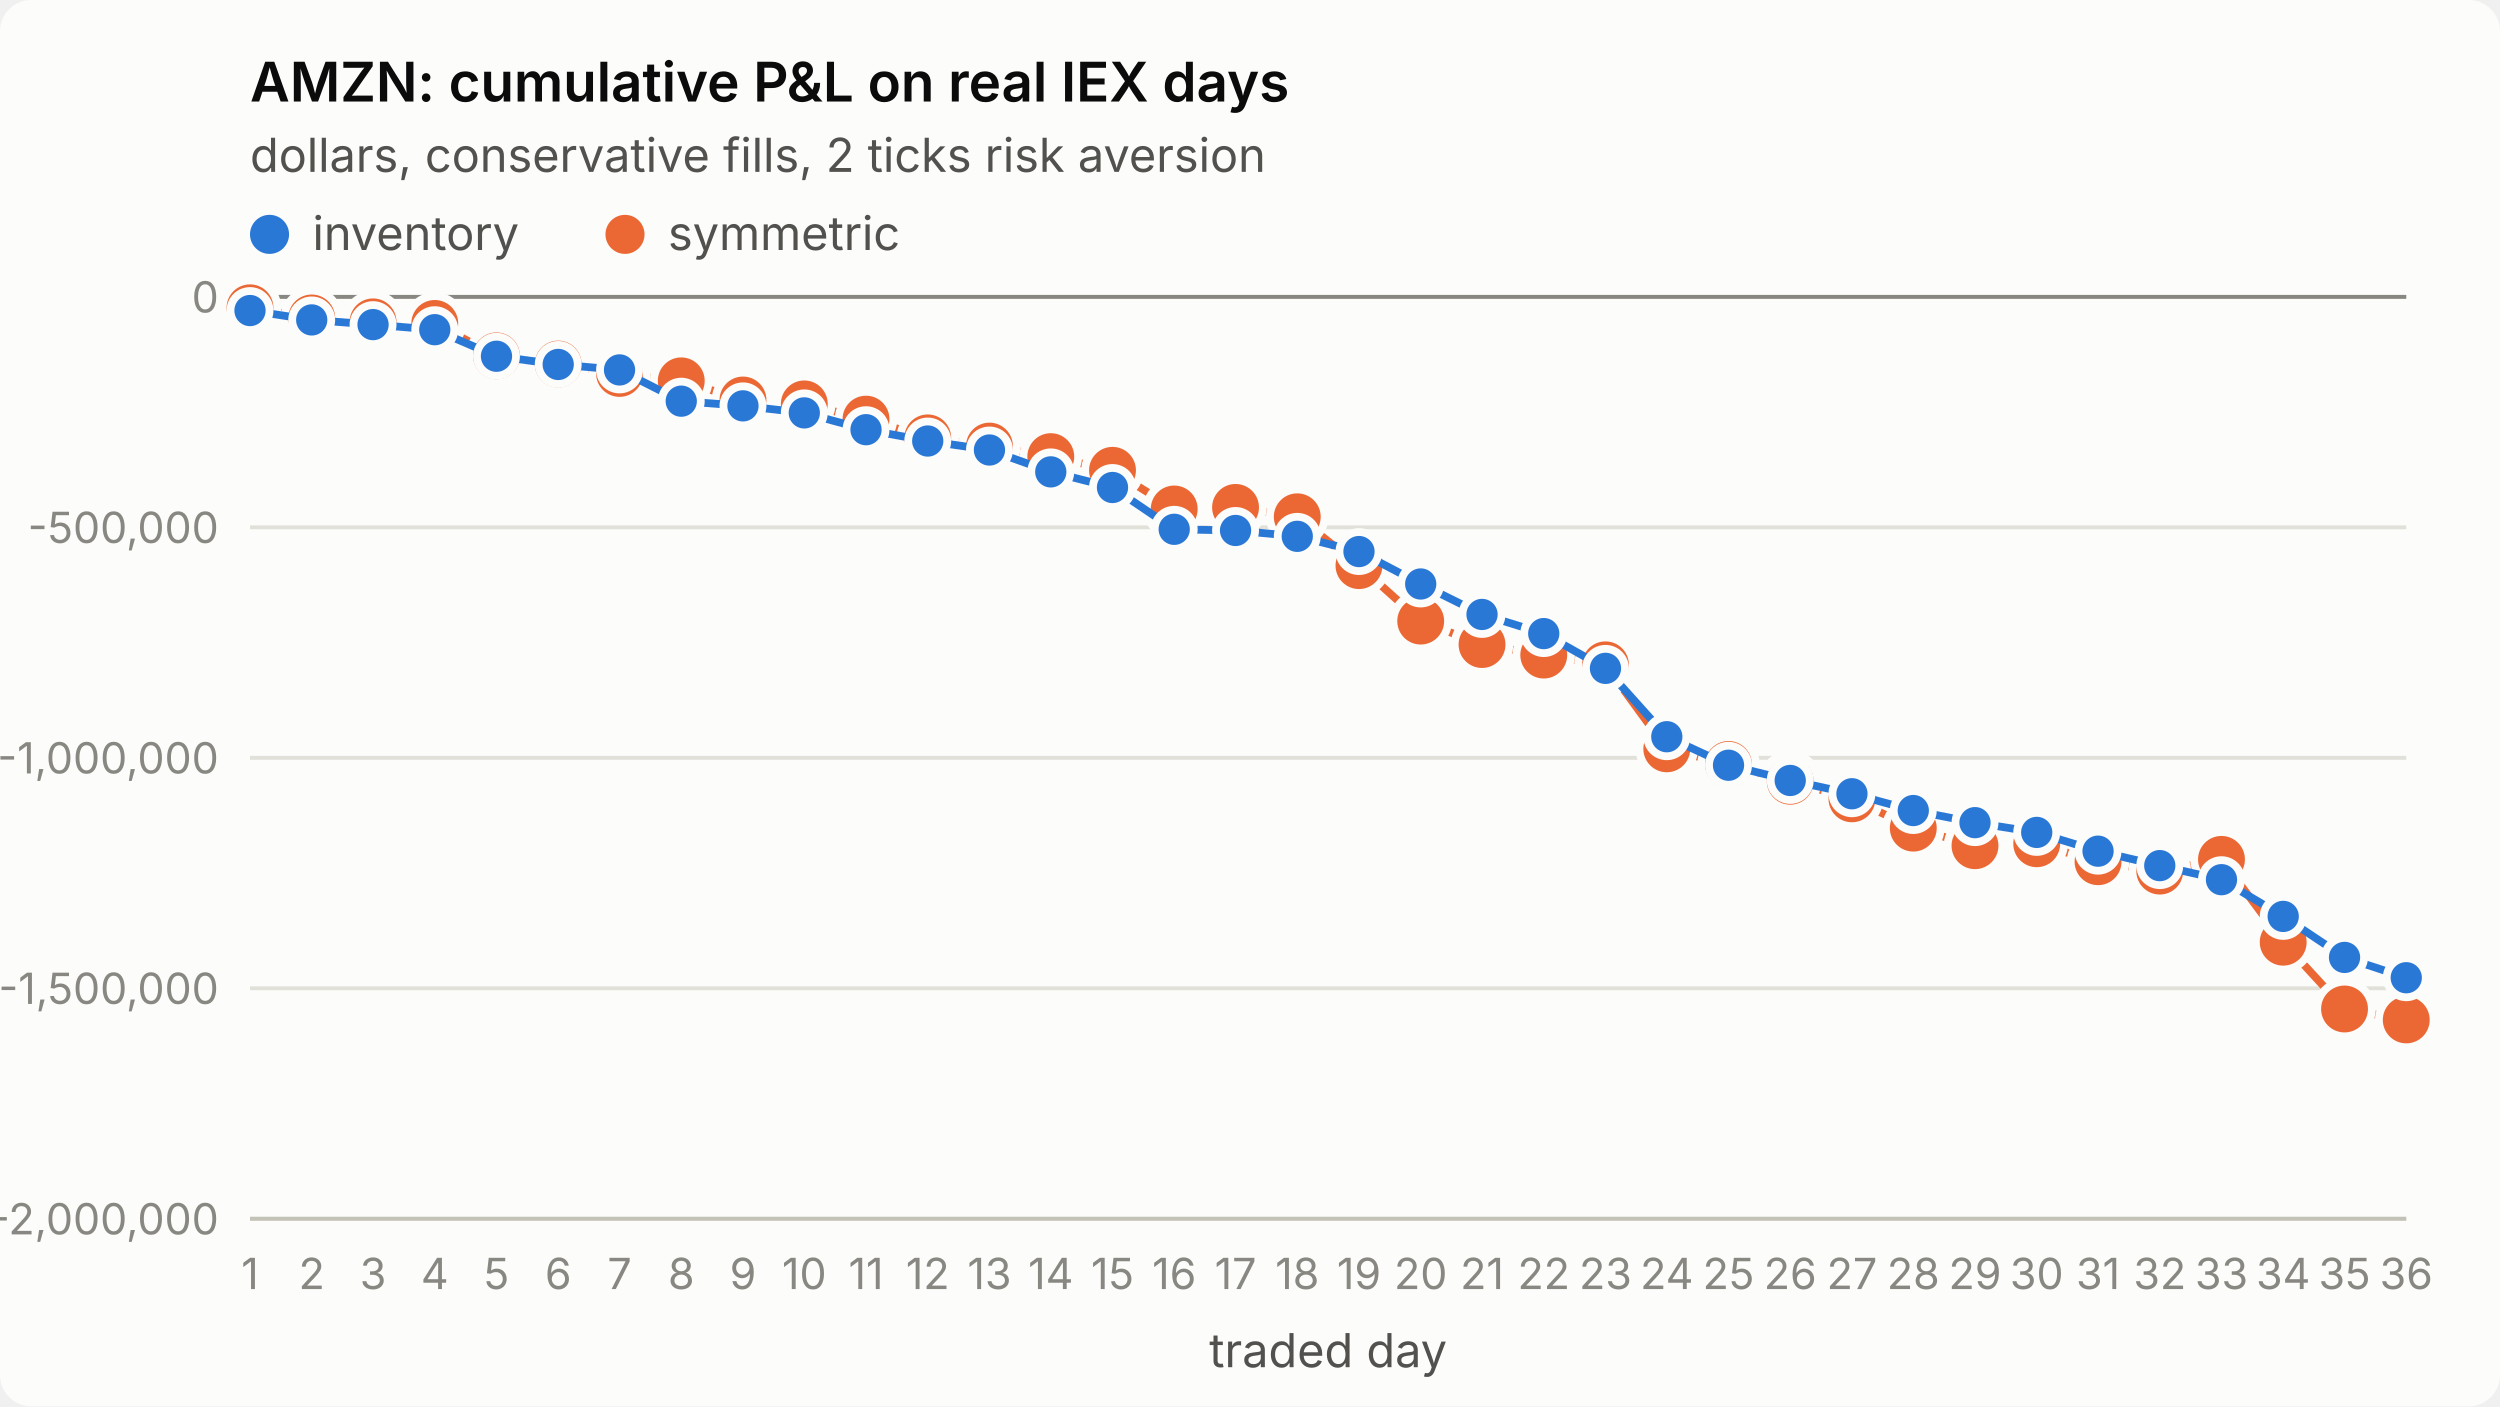
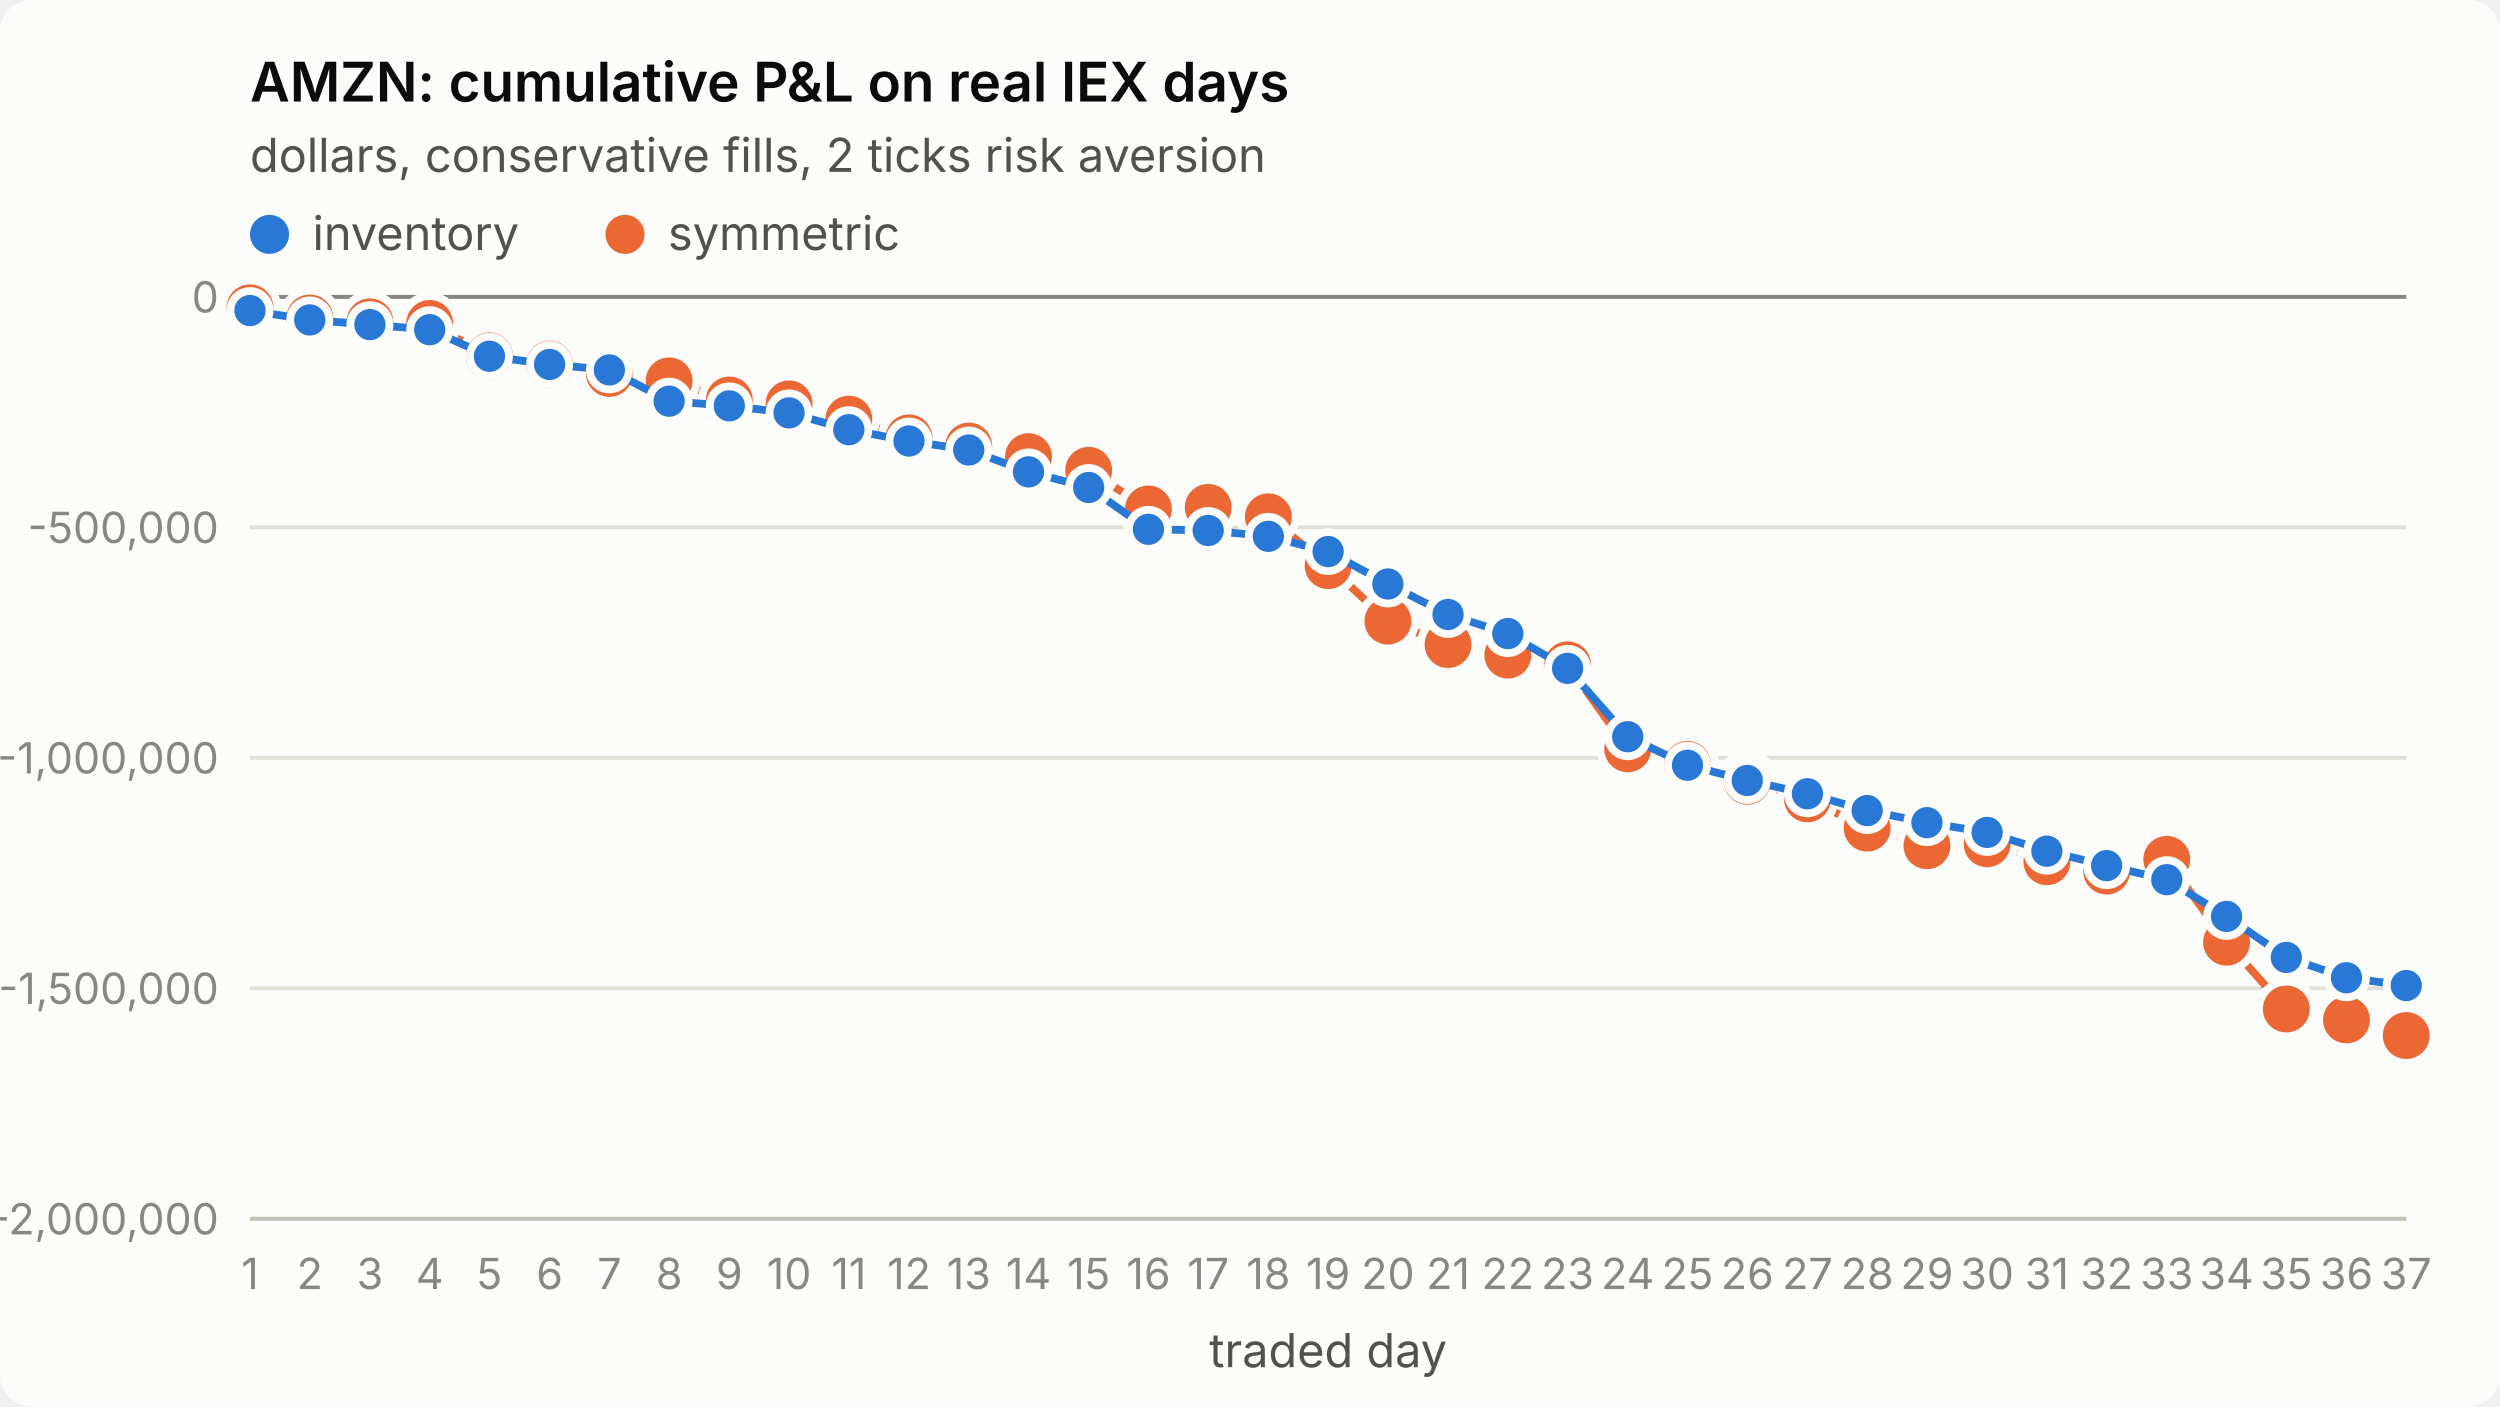
<svg xmlns="http://www.w3.org/2000/svg" viewBox="0 0 640 360" width="640" height="360" role="img" aria-label="AMZN: cumulative P&amp;L on real IEX days">
  <style>
.surface{fill:#fcfcfb}.title{fill:#0b0b0b;font-weight:600;font-size:14px}
.sub,.legend{fill:#52514e;font-size:12px}.tick{fill:#898781;font-size:11px;font-variant-numeric:tabular-nums}
.grid{stroke:#e1e0d9;stroke-width:1}.axis{stroke:#c3c2b7;stroke-width:1}.ref{stroke:#898781;stroke-width:1}
.s1{stroke:#2a78d6}.s2{stroke:#eb6834}.f1{fill:#2a78d6}.f2{fill:#eb6834}
.line{fill:none;stroke-width:2;stroke-linejoin:round;stroke-linecap:round}
.dot{stroke:#fcfcfb;stroke-width:2}
text{font-family:system-ui,-apple-system,"Segoe UI",sans-serif}
@media (prefers-color-scheme: dark){
.surface{fill:#1a1a19}.title{fill:#ffffff}.sub,.legend{fill:#c3c2b7}
.grid{stroke:#2c2c2a}.axis{stroke:#383835}.dot{stroke:#1a1a19}
.s1{stroke:#3987e5}.s2{stroke:#d95926}.f1{fill:#3987e5}.f2{fill:#d95926}}
</style>
  <rect class="surface" width="640" height="360" rx="8" />
  <text class="title" x="64" y="26">AMZN: cumulative P&amp;L on real IEX days</text>
  <text class="sub" x="64" y="44">dollars, conservative fills, 2 ticks risk aversion</text>
  <line class="grid" x1="64" x2="616" y1="312.0" y2="312.0" />
  <text class="tick" x="56" y="316.0" text-anchor="end">-2,000,000</text>
  <line class="grid" x1="64" x2="616" y1="253.0" y2="253.0" />
  <text class="tick" x="56" y="257.0" text-anchor="end">-1,500,000</text>
  <line class="grid" x1="64" x2="616" y1="194.0" y2="194.0" />
  <text class="tick" x="56" y="198.0" text-anchor="end">-1,000,000</text>
  <line class="grid" x1="64" x2="616" y1="135.0" y2="135.0" />
  <text class="tick" x="56" y="139.0" text-anchor="end">-500,000</text>
  <line class="grid" x1="64" x2="616" y1="76.0" y2="76.0" />
  <text class="tick" x="56" y="80.0" text-anchor="end">0</text>
  <line class="axis" x1="64" x2="616" y1="312" y2="312" />
  <text class="tick" x="64.0" y="330" text-anchor="middle">1</text>
-   <text class="tick" x="79.8" y="330" text-anchor="middle">2</text>
-   <text class="tick" x="95.5" y="330" text-anchor="middle">3</text>
-   <text class="tick" x="111.3" y="330" text-anchor="middle">4</text>
-   <text class="tick" x="127.1" y="330" text-anchor="middle">5</text>
-   <text class="tick" x="142.9" y="330" text-anchor="middle">6</text>
-   <text class="tick" x="158.6" y="330" text-anchor="middle">7</text>
-   <text class="tick" x="174.4" y="330" text-anchor="middle">8</text>
-   <text class="tick" x="190.2" y="330" text-anchor="middle">9</text>
-   <text class="tick" x="205.9" y="330" text-anchor="middle">10</text>
-   <text class="tick" x="221.7" y="330" text-anchor="middle">11</text>
-   <text class="tick" x="237.5" y="330" text-anchor="middle">12</text>
-   <text class="tick" x="253.3" y="330" text-anchor="middle">13</text>
-   <text class="tick" x="269.0" y="330" text-anchor="middle">14</text>
-   <text class="tick" x="284.8" y="330" text-anchor="middle">15</text>
-   <text class="tick" x="300.6" y="330" text-anchor="middle">16</text>
-   <text class="tick" x="316.3" y="330" text-anchor="middle">17</text>
-   <text class="tick" x="332.1" y="330" text-anchor="middle">18</text>
-   <text class="tick" x="347.9" y="330" text-anchor="middle">19</text>
-   <text class="tick" x="363.7" y="330" text-anchor="middle">20</text>
-   <text class="tick" x="379.4" y="330" text-anchor="middle">21</text>
-   <text class="tick" x="395.2" y="330" text-anchor="middle">22</text>
-   <text class="tick" x="411.0" y="330" text-anchor="middle">23</text>
-   <text class="tick" x="426.7" y="330" text-anchor="middle">24</text>
-   <text class="tick" x="442.5" y="330" text-anchor="middle">25</text>
-   <text class="tick" x="458.3" y="330" text-anchor="middle">26</text>
-   <text class="tick" x="474.1" y="330" text-anchor="middle">27</text>
-   <text class="tick" x="489.8" y="330" text-anchor="middle">28</text>
-   <text class="tick" x="505.6" y="330" text-anchor="middle">29</text>
-   <text class="tick" x="521.4" y="330" text-anchor="middle">30</text>
-   <text class="tick" x="537.1" y="330" text-anchor="middle">31</text>
-   <text class="tick" x="552.9" y="330" text-anchor="middle">32</text>
-   <text class="tick" x="568.7" y="330" text-anchor="middle">33</text>
-   <text class="tick" x="584.5" y="330" text-anchor="middle">34</text>
-   <text class="tick" x="600.2" y="330" text-anchor="middle">35</text>
-   <text class="tick" x="616.0" y="330" text-anchor="middle">36</text>
+   <text class="tick" x="79.3" y="330" text-anchor="middle">2</text>
+   <text class="tick" x="94.7" y="330" text-anchor="middle">3</text>
+   <text class="tick" x="110.0" y="330" text-anchor="middle">4</text>
+   <text class="tick" x="125.3" y="330" text-anchor="middle">5</text>
+   <text class="tick" x="140.7" y="330" text-anchor="middle">6</text>
+   <text class="tick" x="156.0" y="330" text-anchor="middle">7</text>
+   <text class="tick" x="171.3" y="330" text-anchor="middle">8</text>
+   <text class="tick" x="186.7" y="330" text-anchor="middle">9</text>
+   <text class="tick" x="202.0" y="330" text-anchor="middle">10</text>
+   <text class="tick" x="217.3" y="330" text-anchor="middle">11</text>
+   <text class="tick" x="232.7" y="330" text-anchor="middle">12</text>
+   <text class="tick" x="248.0" y="330" text-anchor="middle">13</text>
+   <text class="tick" x="263.3" y="330" text-anchor="middle">14</text>
+   <text class="tick" x="278.7" y="330" text-anchor="middle">15</text>
+   <text class="tick" x="294.0" y="330" text-anchor="middle">16</text>
+   <text class="tick" x="309.3" y="330" text-anchor="middle">17</text>
+   <text class="tick" x="324.7" y="330" text-anchor="middle">18</text>
+   <text class="tick" x="340.0" y="330" text-anchor="middle">19</text>
+   <text class="tick" x="355.3" y="330" text-anchor="middle">20</text>
+   <text class="tick" x="370.7" y="330" text-anchor="middle">21</text>
+   <text class="tick" x="386.0" y="330" text-anchor="middle">22</text>
+   <text class="tick" x="401.3" y="330" text-anchor="middle">23</text>
+   <text class="tick" x="416.7" y="330" text-anchor="middle">24</text>
+   <text class="tick" x="432.0" y="330" text-anchor="middle">25</text>
+   <text class="tick" x="447.3" y="330" text-anchor="middle">26</text>
+   <text class="tick" x="462.7" y="330" text-anchor="middle">27</text>
+   <text class="tick" x="478.0" y="330" text-anchor="middle">28</text>
+   <text class="tick" x="493.3" y="330" text-anchor="middle">29</text>
+   <text class="tick" x="508.7" y="330" text-anchor="middle">30</text>
+   <text class="tick" x="524.0" y="330" text-anchor="middle">31</text>
+   <text class="tick" x="539.3" y="330" text-anchor="middle">32</text>
+   <text class="tick" x="554.7" y="330" text-anchor="middle">33</text>
+   <text class="tick" x="570.0" y="330" text-anchor="middle">34</text>
+   <text class="tick" x="585.3" y="330" text-anchor="middle">35</text>
+   <text class="tick" x="600.7" y="330" text-anchor="middle">36</text>
+   <text class="tick" x="616.0" y="330" text-anchor="middle">37</text>
  <text class="sub" x="340.0" y="350" text-anchor="middle">traded day</text>
  <line class="ref" x1="64" x2="616" y1="76.0" y2="76.0" />
-   <polyline class="line s2" points="64.0,78.8 79.8,81.4 95.5,82.4 111.3,82.8 127.1,91.1 142.9,93.2 158.6,95.6 174.4,97.5 190.2,102.4 205.9,103.4 221.7,107.3 237.5,112.1 253.3,114.2 269.0,116.9 284.8,120.4 300.6,130.3 316.3,129.9 332.1,132.3 347.9,144.8 363.7,159.0 379.4,165.0 395.2,167.7 411.0,170.2 426.7,191.7 442.5,195.7 458.3,200.0 474.1,204.5 489.8,212.0 505.6,216.5 521.4,216.0 537.1,220.6 552.9,223.0 568.7,220.0 584.5,241.2 600.2,258.3 616.0,261.1" />
+   <polyline class="line s2" points="64.0,78.8 79.3,81.4 94.7,82.4 110.0,82.8 125.3,91.1 140.7,93.2 156.0,95.6 171.3,97.5 186.7,102.4 202.0,103.4 217.3,107.3 232.7,112.1 248.0,114.2 263.3,116.9 278.7,120.4 294.0,130.3 309.3,129.9 324.7,132.3 340.0,144.8 355.3,159.0 370.7,165.0 386.0,167.7 401.3,170.2 416.7,191.7 432.0,195.7 447.3,200.0 462.7,204.5 478.0,212.0 493.3,216.5 508.7,216.0 524.0,220.6 539.3,223.0 554.7,220.0 570.0,241.2 585.3,258.3 600.7,261.1 616.0,265.1" />
  <circle class="dot f2" cx="64.0" cy="78.8" r="7" />
-   <circle class="dot f2" cx="79.8" cy="81.4" r="7" />
-   <circle class="dot f2" cx="95.5" cy="82.4" r="7" />
-   <circle class="dot f2" cx="111.3" cy="82.8" r="7" />
-   <circle class="dot f2" cx="127.1" cy="91.1" r="7" />
-   <circle class="dot f2" cx="142.9" cy="93.2" r="7" />
-   <circle class="dot f2" cx="158.6" cy="95.6" r="7" />
-   <circle class="dot f2" cx="174.4" cy="97.5" r="7" />
-   <circle class="dot f2" cx="190.2" cy="102.4" r="7" />
-   <circle class="dot f2" cx="205.9" cy="103.4" r="7" />
-   <circle class="dot f2" cx="221.7" cy="107.3" r="7" />
-   <circle class="dot f2" cx="237.5" cy="112.1" r="7" />
-   <circle class="dot f2" cx="253.3" cy="114.2" r="7" />
-   <circle class="dot f2" cx="269.0" cy="116.9" r="7" />
-   <circle class="dot f2" cx="284.8" cy="120.4" r="7" />
-   <circle class="dot f2" cx="300.6" cy="130.3" r="7" />
-   <circle class="dot f2" cx="316.3" cy="129.9" r="7" />
-   <circle class="dot f2" cx="332.1" cy="132.3" r="7" />
-   <circle class="dot f2" cx="347.9" cy="144.8" r="7" />
-   <circle class="dot f2" cx="363.7" cy="159.0" r="7" />
-   <circle class="dot f2" cx="379.4" cy="165.0" r="7" />
-   <circle class="dot f2" cx="395.2" cy="167.7" r="7" />
-   <circle class="dot f2" cx="411.0" cy="170.2" r="7" />
-   <circle class="dot f2" cx="426.7" cy="191.7" r="7" />
-   <circle class="dot f2" cx="442.5" cy="195.7" r="7" />
-   <circle class="dot f2" cx="458.3" cy="200.0" r="7" />
-   <circle class="dot f2" cx="474.1" cy="204.5" r="7" />
-   <circle class="dot f2" cx="489.8" cy="212.0" r="7" />
-   <circle class="dot f2" cx="505.6" cy="216.5" r="7" />
-   <circle class="dot f2" cx="521.4" cy="216.0" r="7" />
-   <circle class="dot f2" cx="537.1" cy="220.6" r="7" />
-   <circle class="dot f2" cx="552.9" cy="223.0" r="7" />
-   <circle class="dot f2" cx="568.7" cy="220.0" r="7" />
-   <circle class="dot f2" cx="584.5" cy="241.2" r="7" />
-   <circle class="dot f2" cx="600.2" cy="258.3" r="7" />
-   <circle class="dot f2" cx="616.0" cy="261.1" r="7" />
-   <polyline class="line s1" points="64.0,79.5 79.8,81.9 95.5,83.1 111.3,84.4 127.1,91.2 142.9,93.3 158.6,94.7 174.4,102.7 190.2,103.9 205.9,105.7 221.7,110.0 237.5,112.9 253.3,115.2 269.0,120.8 284.8,124.8 300.6,135.5 316.3,135.8 332.1,137.3 347.9,141.2 363.7,149.5 379.4,157.3 395.2,162.2 411.0,171.1 426.7,188.6 442.5,195.9 458.3,199.8 474.1,203.2 489.8,207.5 505.6,210.6 521.4,213.1 537.1,217.9 552.9,221.6 568.7,225.2 584.5,234.6 600.2,245.1 616.0,250.3" />
+   <circle class="dot f2" cx="79.3" cy="81.4" r="7" />
+   <circle class="dot f2" cx="94.7" cy="82.4" r="7" />
+   <circle class="dot f2" cx="110.0" cy="82.8" r="7" />
+   <circle class="dot f2" cx="125.3" cy="91.1" r="7" />
+   <circle class="dot f2" cx="140.7" cy="93.2" r="7" />
+   <circle class="dot f2" cx="156.0" cy="95.6" r="7" />
+   <circle class="dot f2" cx="171.3" cy="97.5" r="7" />
+   <circle class="dot f2" cx="186.7" cy="102.4" r="7" />
+   <circle class="dot f2" cx="202.0" cy="103.4" r="7" />
+   <circle class="dot f2" cx="217.3" cy="107.3" r="7" />
+   <circle class="dot f2" cx="232.7" cy="112.1" r="7" />
+   <circle class="dot f2" cx="248.0" cy="114.2" r="7" />
+   <circle class="dot f2" cx="263.3" cy="116.9" r="7" />
+   <circle class="dot f2" cx="278.7" cy="120.4" r="7" />
+   <circle class="dot f2" cx="294.0" cy="130.3" r="7" />
+   <circle class="dot f2" cx="309.3" cy="129.9" r="7" />
+   <circle class="dot f2" cx="324.7" cy="132.3" r="7" />
+   <circle class="dot f2" cx="340.0" cy="144.8" r="7" />
+   <circle class="dot f2" cx="355.3" cy="159.0" r="7" />
+   <circle class="dot f2" cx="370.7" cy="165.0" r="7" />
+   <circle class="dot f2" cx="386.0" cy="167.7" r="7" />
+   <circle class="dot f2" cx="401.3" cy="170.2" r="7" />
+   <circle class="dot f2" cx="416.7" cy="191.7" r="7" />
+   <circle class="dot f2" cx="432.0" cy="195.7" r="7" />
+   <circle class="dot f2" cx="447.3" cy="200.0" r="7" />
+   <circle class="dot f2" cx="462.7" cy="204.5" r="7" />
+   <circle class="dot f2" cx="478.0" cy="212.0" r="7" />
+   <circle class="dot f2" cx="493.3" cy="216.5" r="7" />
+   <circle class="dot f2" cx="508.7" cy="216.0" r="7" />
+   <circle class="dot f2" cx="524.0" cy="220.6" r="7" />
+   <circle class="dot f2" cx="539.3" cy="223.0" r="7" />
+   <circle class="dot f2" cx="554.7" cy="220.0" r="7" />
+   <circle class="dot f2" cx="570.0" cy="241.2" r="7" />
+   <circle class="dot f2" cx="585.3" cy="258.3" r="7" />
+   <circle class="dot f2" cx="600.7" cy="261.1" r="7" />
+   <circle class="dot f2" cx="616.0" cy="265.1" r="7" />
+   <polyline class="line s1" points="64.0,79.5 79.3,81.9 94.7,83.1 110.0,84.4 125.3,91.2 140.7,93.3 156.0,94.7 171.3,102.7 186.7,103.9 202.0,105.7 217.3,110.0 232.7,112.9 248.0,115.2 263.3,120.8 278.7,124.8 294.0,135.5 309.3,135.8 324.7,137.3 340.0,141.2 355.3,149.5 370.7,157.3 386.0,162.2 401.3,171.1 416.7,188.6 432.0,195.9 447.3,199.8 462.7,203.2 478.0,207.5 493.3,210.6 508.7,213.1 524.0,217.9 539.3,221.6 554.7,225.2 570.0,234.6 585.3,245.1 600.7,250.3 616.0,252.3" />
  <circle class="dot f1" cx="64.0" cy="79.5" r="5" />
-   <circle class="dot f1" cx="79.8" cy="81.9" r="5" />
-   <circle class="dot f1" cx="95.5" cy="83.1" r="5" />
-   <circle class="dot f1" cx="111.3" cy="84.4" r="5" />
-   <circle class="dot f1" cx="127.1" cy="91.2" r="5" />
-   <circle class="dot f1" cx="142.9" cy="93.3" r="5" />
-   <circle class="dot f1" cx="158.6" cy="94.7" r="5" />
-   <circle class="dot f1" cx="174.4" cy="102.7" r="5" />
-   <circle class="dot f1" cx="190.2" cy="103.9" r="5" />
-   <circle class="dot f1" cx="205.9" cy="105.7" r="5" />
-   <circle class="dot f1" cx="221.7" cy="110.0" r="5" />
-   <circle class="dot f1" cx="237.5" cy="112.9" r="5" />
-   <circle class="dot f1" cx="253.3" cy="115.2" r="5" />
-   <circle class="dot f1" cx="269.0" cy="120.8" r="5" />
-   <circle class="dot f1" cx="284.8" cy="124.8" r="5" />
-   <circle class="dot f1" cx="300.6" cy="135.5" r="5" />
-   <circle class="dot f1" cx="316.3" cy="135.8" r="5" />
-   <circle class="dot f1" cx="332.1" cy="137.3" r="5" />
-   <circle class="dot f1" cx="347.9" cy="141.2" r="5" />
-   <circle class="dot f1" cx="363.7" cy="149.5" r="5" />
-   <circle class="dot f1" cx="379.4" cy="157.3" r="5" />
-   <circle class="dot f1" cx="395.2" cy="162.2" r="5" />
-   <circle class="dot f1" cx="411.0" cy="171.1" r="5" />
-   <circle class="dot f1" cx="426.7" cy="188.6" r="5" />
-   <circle class="dot f1" cx="442.5" cy="195.9" r="5" />
-   <circle class="dot f1" cx="458.3" cy="199.8" r="5" />
-   <circle class="dot f1" cx="474.1" cy="203.2" r="5" />
-   <circle class="dot f1" cx="489.8" cy="207.5" r="5" />
-   <circle class="dot f1" cx="505.6" cy="210.6" r="5" />
-   <circle class="dot f1" cx="521.4" cy="213.1" r="5" />
-   <circle class="dot f1" cx="537.1" cy="217.9" r="5" />
-   <circle class="dot f1" cx="552.9" cy="221.6" r="5" />
-   <circle class="dot f1" cx="568.7" cy="225.2" r="5" />
-   <circle class="dot f1" cx="584.5" cy="234.6" r="5" />
-   <circle class="dot f1" cx="600.2" cy="245.1" r="5" />
-   <circle class="dot f1" cx="616.0" cy="250.3" r="5" />
+   <circle class="dot f1" cx="79.3" cy="81.9" r="5" />
+   <circle class="dot f1" cx="94.7" cy="83.1" r="5" />
+   <circle class="dot f1" cx="110.0" cy="84.4" r="5" />
+   <circle class="dot f1" cx="125.3" cy="91.2" r="5" />
+   <circle class="dot f1" cx="140.7" cy="93.3" r="5" />
+   <circle class="dot f1" cx="156.0" cy="94.7" r="5" />
+   <circle class="dot f1" cx="171.3" cy="102.7" r="5" />
+   <circle class="dot f1" cx="186.7" cy="103.9" r="5" />
+   <circle class="dot f1" cx="202.0" cy="105.7" r="5" />
+   <circle class="dot f1" cx="217.3" cy="110.0" r="5" />
+   <circle class="dot f1" cx="232.7" cy="112.9" r="5" />
+   <circle class="dot f1" cx="248.0" cy="115.2" r="5" />
+   <circle class="dot f1" cx="263.3" cy="120.8" r="5" />
+   <circle class="dot f1" cx="278.7" cy="124.8" r="5" />
+   <circle class="dot f1" cx="294.0" cy="135.5" r="5" />
+   <circle class="dot f1" cx="309.3" cy="135.8" r="5" />
+   <circle class="dot f1" cx="324.7" cy="137.3" r="5" />
+   <circle class="dot f1" cx="340.0" cy="141.2" r="5" />
+   <circle class="dot f1" cx="355.3" cy="149.5" r="5" />
+   <circle class="dot f1" cx="370.7" cy="157.3" r="5" />
+   <circle class="dot f1" cx="386.0" cy="162.2" r="5" />
+   <circle class="dot f1" cx="401.3" cy="171.1" r="5" />
+   <circle class="dot f1" cx="416.7" cy="188.6" r="5" />
+   <circle class="dot f1" cx="432.0" cy="195.9" r="5" />
+   <circle class="dot f1" cx="447.3" cy="199.8" r="5" />
+   <circle class="dot f1" cx="462.7" cy="203.2" r="5" />
+   <circle class="dot f1" cx="478.0" cy="207.5" r="5" />
+   <circle class="dot f1" cx="493.3" cy="210.6" r="5" />
+   <circle class="dot f1" cx="508.7" cy="213.1" r="5" />
+   <circle class="dot f1" cx="524.0" cy="217.9" r="5" />
+   <circle class="dot f1" cx="539.3" cy="221.6" r="5" />
+   <circle class="dot f1" cx="554.7" cy="225.2" r="5" />
+   <circle class="dot f1" cx="570.0" cy="234.6" r="5" />
+   <circle class="dot f1" cx="585.3" cy="245.1" r="5" />
+   <circle class="dot f1" cx="600.7" cy="250.3" r="5" />
+   <circle class="dot f1" cx="616.0" cy="252.3" r="5" />
  <circle class="f1" cx="69" cy="60" r="5" />
  <text class="legend" x="80" y="64">inventory</text>
  <circle class="f2" cx="160" cy="60" r="5" />
  <text class="legend" x="171" y="64">symmetric</text>
</svg>
